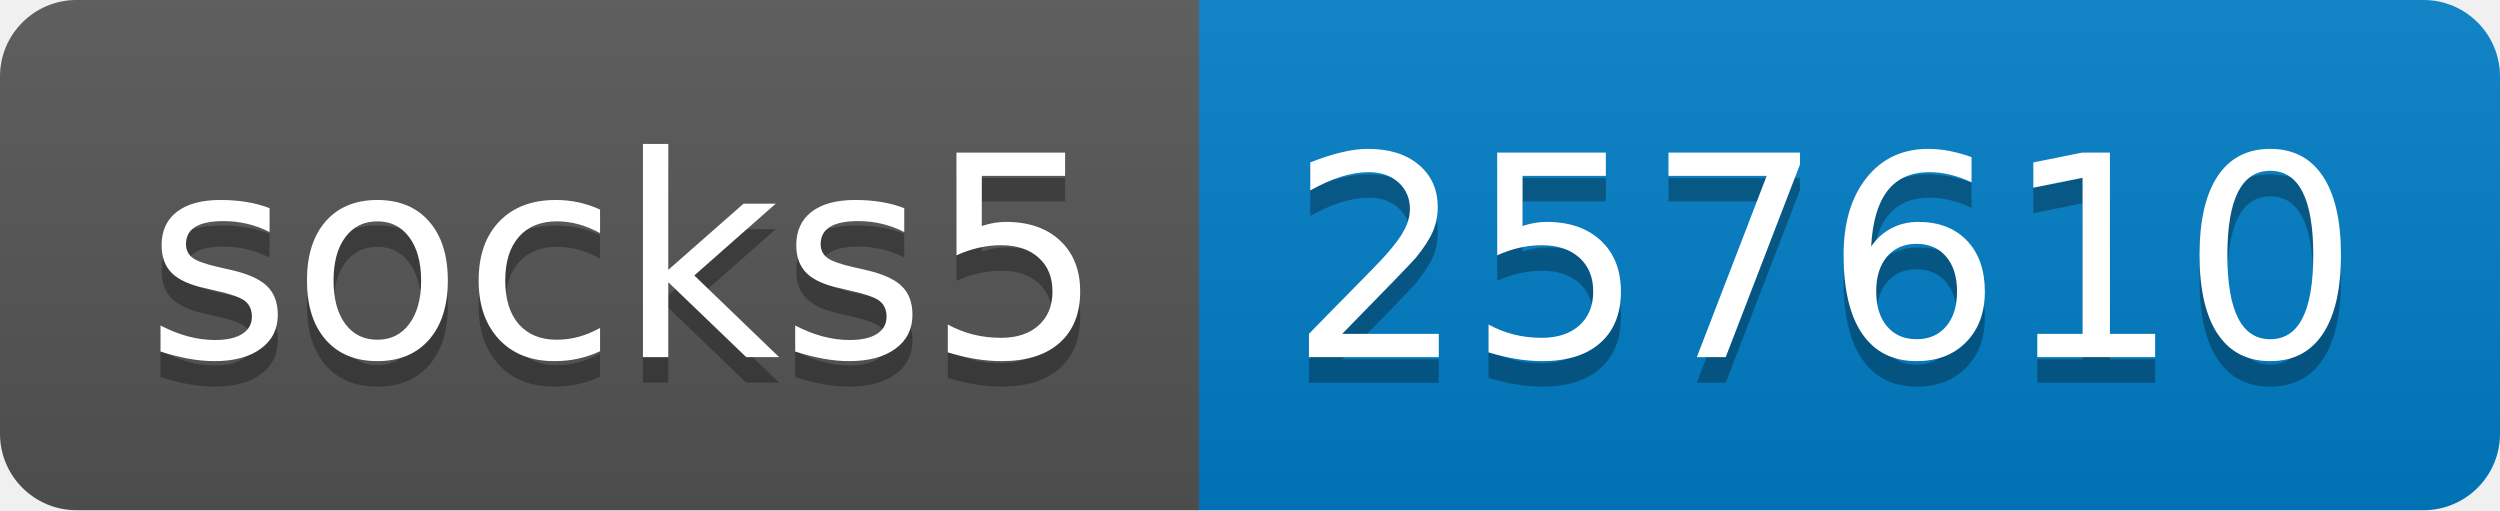
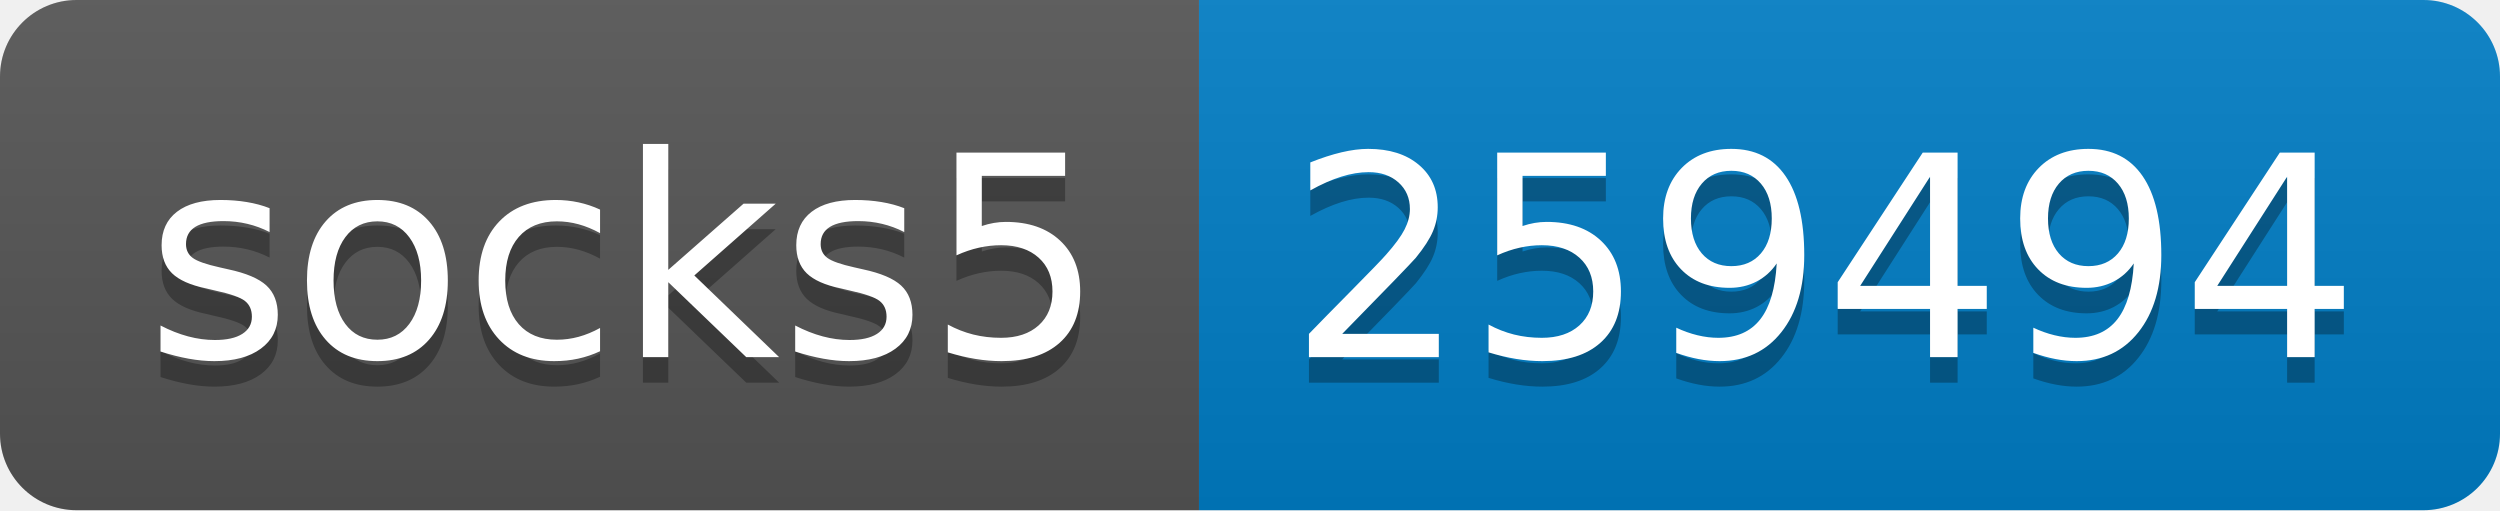
- <svg xmlns="http://www.w3.org/2000/svg" width="98" height="20" role="img" aria-label="socks5: 257610">
+ <svg xmlns="http://www.w3.org/2000/svg" width="98" height="20" role="img" aria-label="socks5: 259494">
  <linearGradient id="s" x2="0" y2="100%">
    <stop offset="0" stop-color="#bbb" stop-opacity=".1" />
    <stop offset="1" stop-opacity=".1" />
  </linearGradient>
  <clipPath id="r">
    <rect width="98" height="20" rx="3" fill="#fff" />
  </clipPath>
  <g clip-path="url(#r)">
    <rect width="47" height="20" fill="#555" />
    <rect x="47" width="51" height="20" fill="#007ec6" />
    <rect width="98" height="20" fill="url(#s)" />
  </g>
  <g fill="#fff" text-anchor="middle" font-family="Verdana,Geneva,DejaVu Sans,sans-serif" text-rendering="geometricPrecision" font-size="110">
    <text aria-hidden="true" x="245" y="150" fill="#010101" fill-opacity=".3" transform="scale(.1)" textLength="370">socks5</text>
    <text x="245" y="140" transform="scale(.1)" fill="#fff" textLength="370">socks5</text>
-     <text aria-hidden="true" x="715" y="150" fill="#010101" fill-opacity=".3" transform="scale(.1)" textLength="410">257610</text>
-     <text x="715" y="140" transform="scale(.1)" fill="#fff" textLength="410">257610</text>
+     <text aria-hidden="true" x="715" y="150" fill="#010101" fill-opacity=".3" transform="scale(.1)" textLength="410">259494</text>
+     <text x="715" y="140" transform="scale(.1)" fill="#fff" textLength="410">259494</text>
  </g>
</svg>
